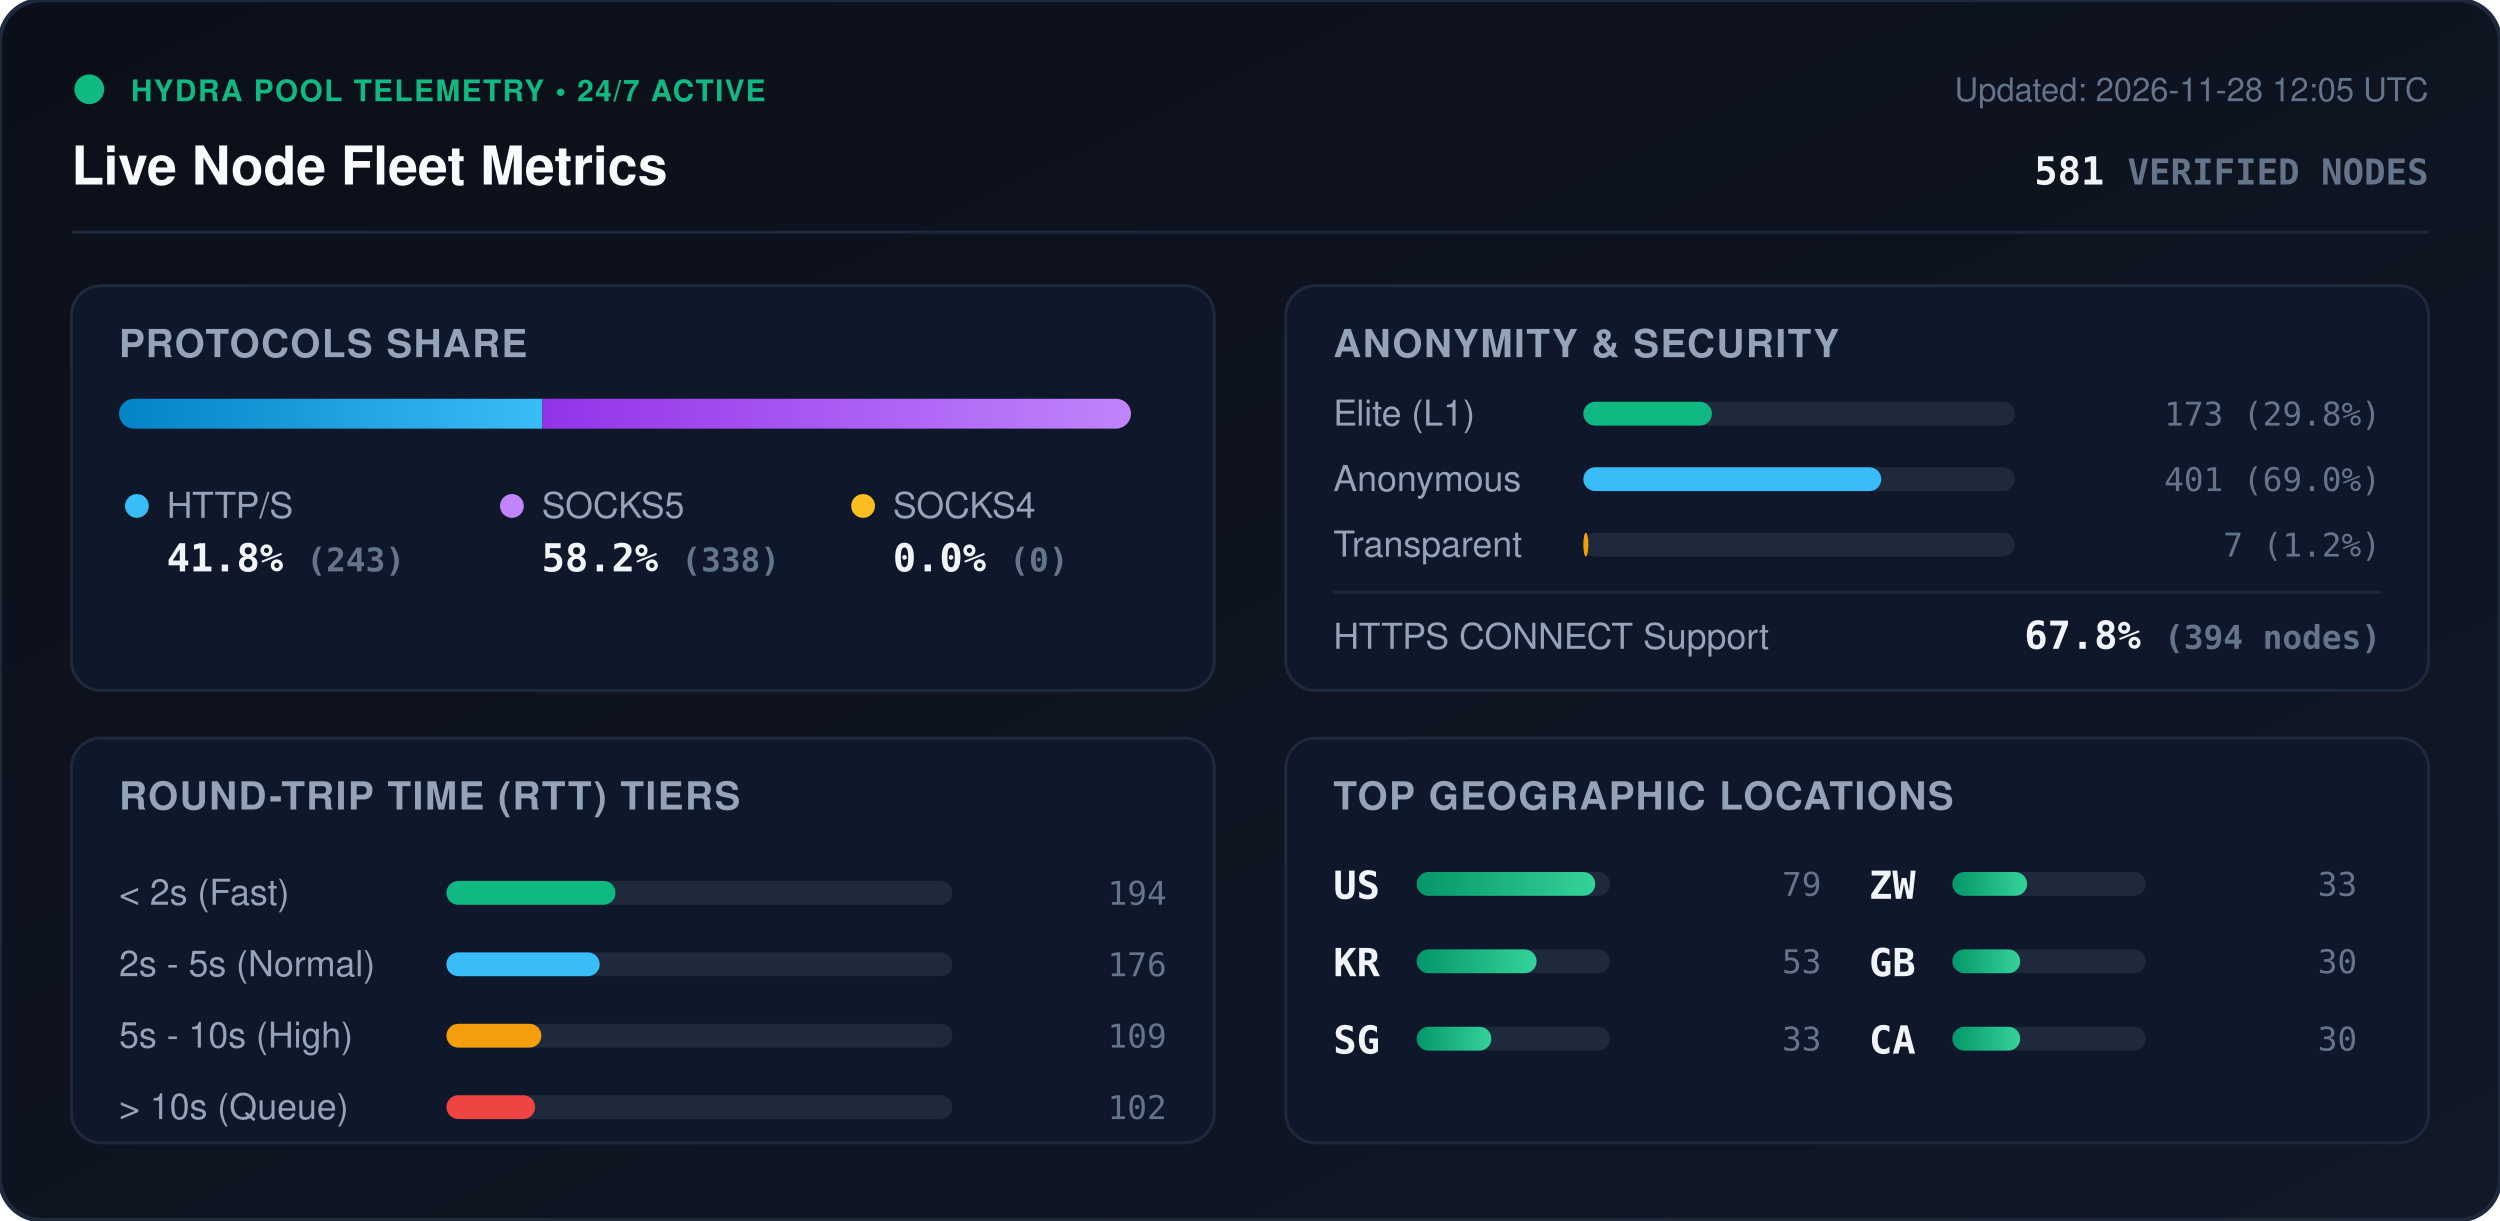
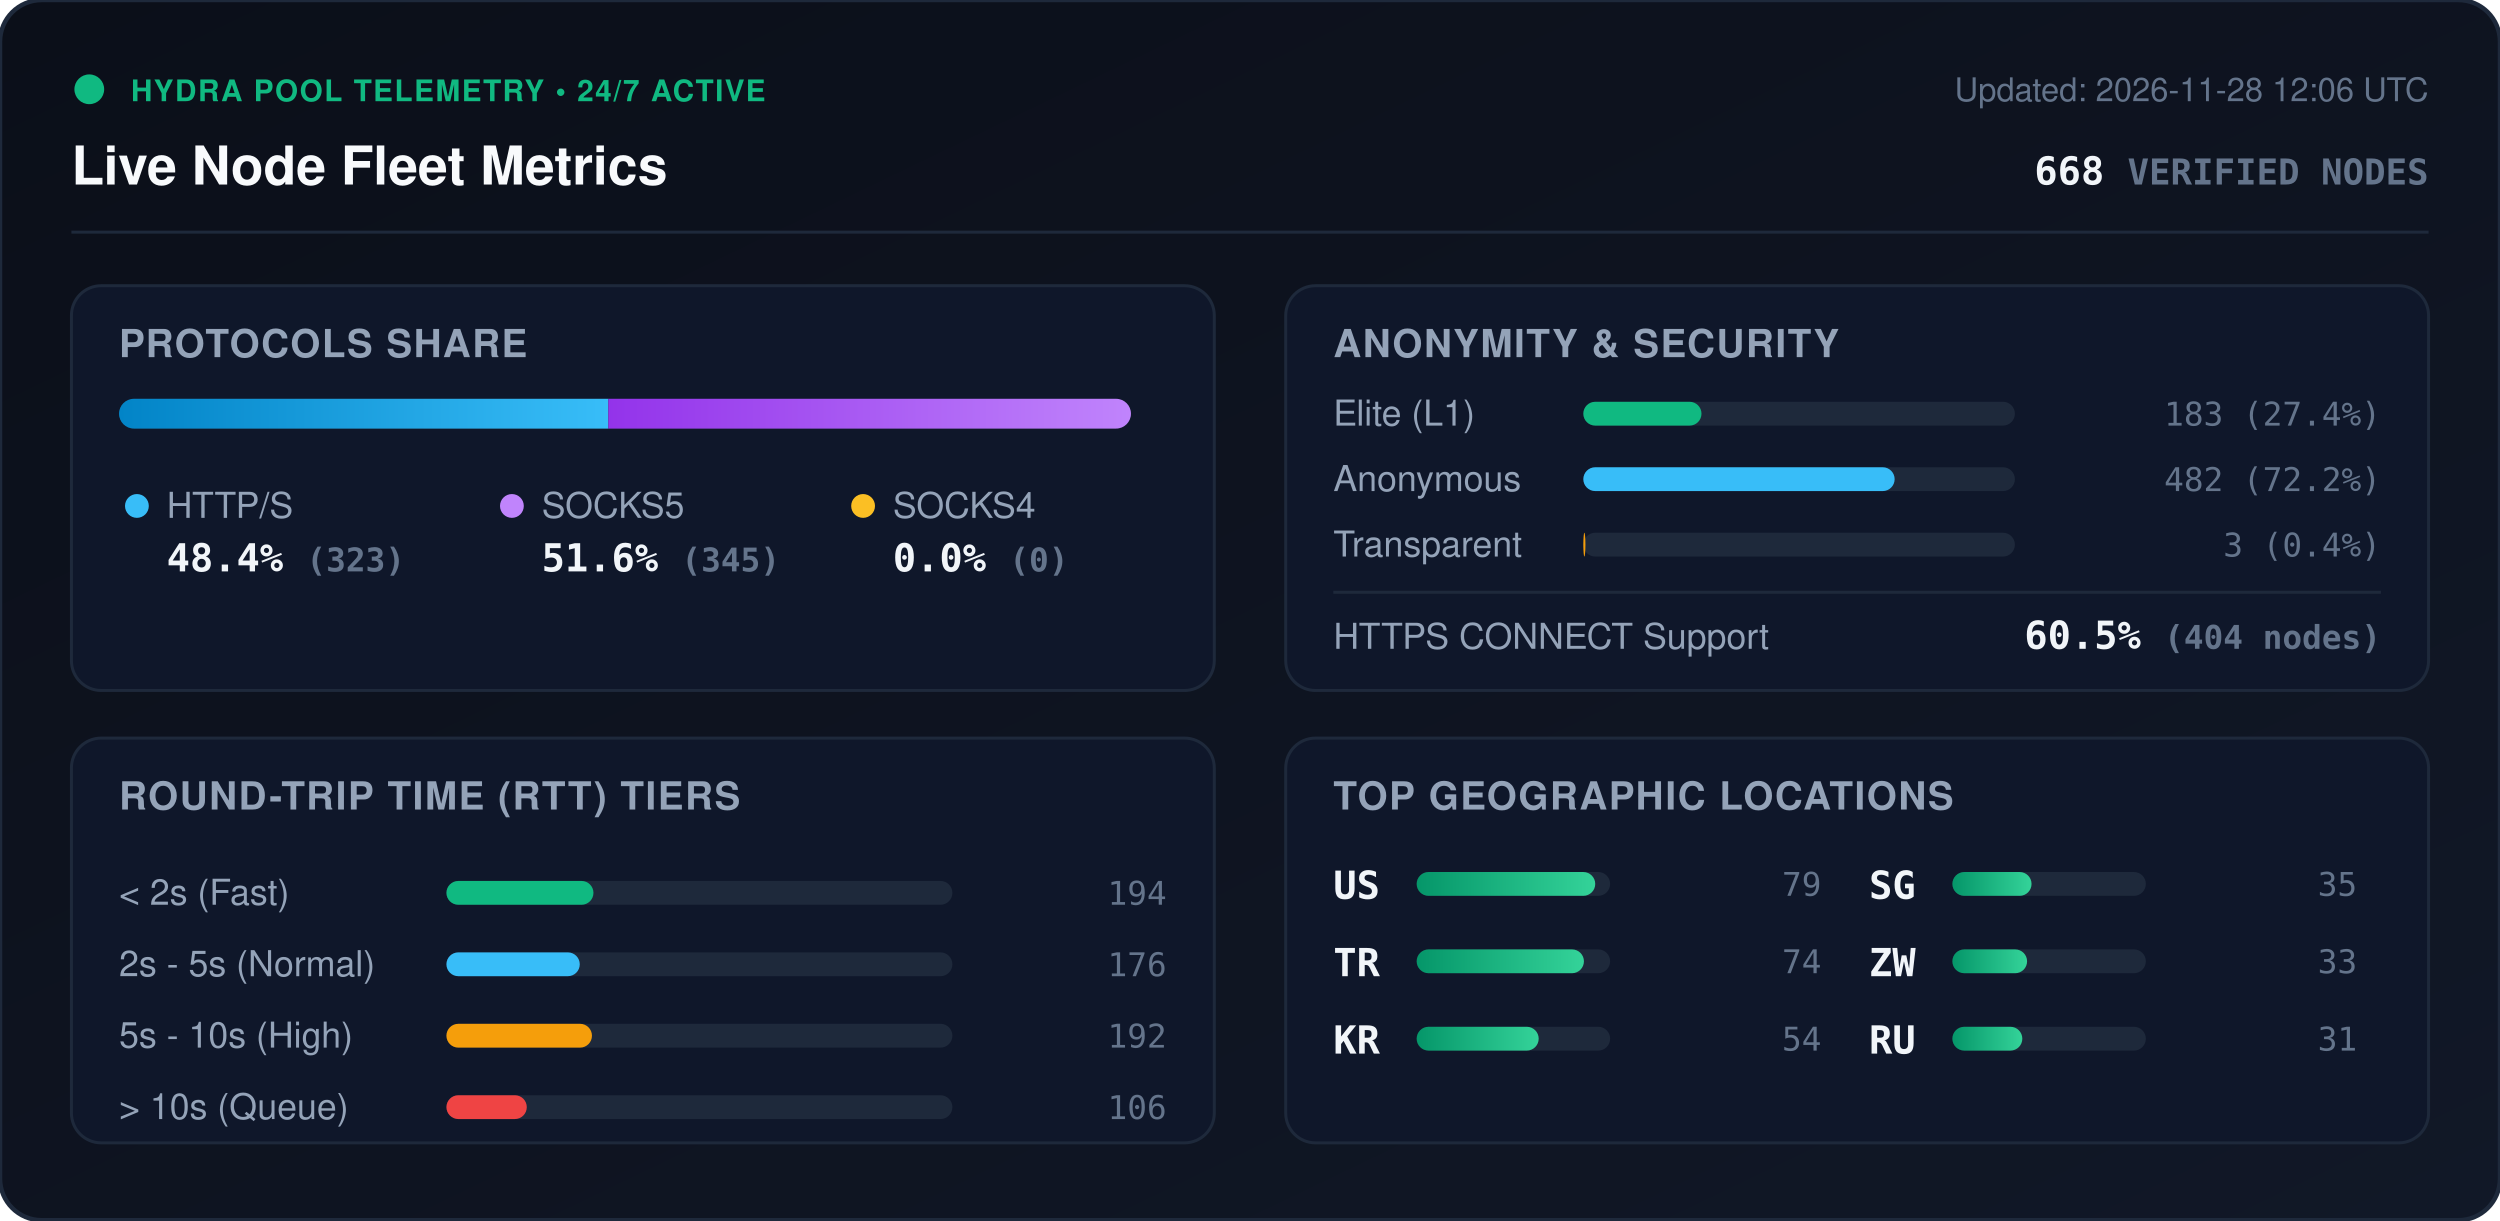
<svg xmlns="http://www.w3.org/2000/svg" viewBox="0 0 840 410" width="840" height="410" style="max-width: 100%; height: auto;">
  <defs>
    <linearGradient id="bg" x1="0%" y1="0%" x2="100%" y2="100%">
      <stop offset="0%" stop-color="#0b0f19" />
      <stop offset="100%" stop-color="#111827" />
    </linearGradient>
    <linearGradient id="bar-http" x1="0%" y1="0%" x2="100%" y2="0%">
      <stop offset="0%" stop-color="#0284c7" />
      <stop offset="100%" stop-color="#38bdf8" />
    </linearGradient>
    <linearGradient id="bar-socks5" x1="0%" y1="0%" x2="100%" y2="0%">
      <stop offset="0%" stop-color="#9333ea" />
      <stop offset="100%" stop-color="#c084fc" />
    </linearGradient>
    <linearGradient id="bar-socks4" x1="0%" y1="0%" x2="100%" y2="0%">
      <stop offset="0%" stop-color="#d97706" />
      <stop offset="100%" stop-color="#fbbf24" />
    </linearGradient>
    <linearGradient id="bar-green" x1="0%" y1="0%" x2="100%" y2="0%">
      <stop offset="0%" stop-color="#059669" />
      <stop offset="100%" stop-color="#34d399" />
    </linearGradient>
    <clipPath id="prog-track-clip">
      <rect width="340.0" height="10" rx="5" />
    </clipPath>
    <style>
      .title { font: 700 18px -apple-system, BlinkMacSystemFont, 'Segoe UI', Helvetica, Arial, sans-serif; fill: #f8fafc; }
      .sub { font: 500 11px -apple-system, BlinkMacSystemFont, 'Segoe UI', Helvetica, Arial, sans-serif; fill: #64748b; }
      .section-hdr { font: 600 13px -apple-system, BlinkMacSystemFont, 'Segoe UI', Helvetica, Arial, sans-serif; fill: #94a3b8; letter-spacing: 0.5px; }
      .metric-val { font: 700 13px -apple-system, BlinkMacSystemFont, 'Segoe UI', Helvetica, Arial, sans-serif; fill: #f1f5f9; }
      .metric-lbl { font: 500 12px -apple-system, BlinkMacSystemFont, 'Segoe UI', Helvetica, Arial, sans-serif; fill: #94a3b8; }
      .badge-txt { font: 700 10px -apple-system, BlinkMacSystemFont, 'Segoe UI', Helvetica, Arial, sans-serif; fill: #10b981; letter-spacing: 0.5px; }
      .mono { font-family: ui-monospace, SFMono-Regular, Menlo, Monaco, Consolas, monospace; }
      .pulse { animation: beacon 2s infinite ease-in-out; }
      @keyframes beacon { 0%, 100% { opacity: 1; } 50% { opacity: 0.35; } }
    </style>
  </defs>
  <rect width="840" height="410" rx="14" fill="url(#bg)" stroke="#1e293b" stroke-width="1.5" />
  <g transform="translate(24, 24)">
    <circle cx="6" cy="6" r="5" fill="#10b981" class="pulse" />
    <text x="20" y="10" class="badge-txt">HYDRA POOL TELEMETRY • 24/7 ACTIVE</text>
    <text x="0" y="38" class="title">Live Node Fleet Metrics</text>
-     <text x="792" y="10" text-anchor="end" class="sub">Updated: 2026-11-28 12:05 UTC</text>
-     <text x="792" y="38" text-anchor="end" class="metric-val mono" fill="#38bdf8">581 <tspan font-size="12" fill="#64748b">VERIFIED NODES</tspan>
+     <text x="792" y="10" text-anchor="end" class="sub">Updated: 2026-11-28 12:06 UTC</text>
+     <text x="792" y="38" text-anchor="end" class="metric-val mono" fill="#38bdf8">668 <tspan font-size="12" fill="#64748b">VERIFIED NODES</tspan>
    </text>
  </g>
  <line x1="24" y1="78" x2="816" y2="78" stroke="#1e293b" stroke-width="1" />
  <g transform="translate(24, 96)">
    <rect width="384" height="136" rx="10" fill="#0f172a" stroke="#1e293b" />
    <text x="16" y="24" class="section-hdr">PROTOCOLS SHARE</text>
    <g transform="translate(16, 38)">
      <rect width="340.0" height="10" rx="5" fill="#1e293b" />
      <g clip-path="url(#prog-track-clip)">
-         <rect x="0" width="142.2" height="10" fill="url(#bar-http)" />
-         <rect x="142.2" width="197.8" height="10" fill="url(#bar-socks5)" />
+         <rect x="0" width="164.4" height="10" fill="url(#bar-http)" />
+         <rect x="164.4" width="175.6" height="10" fill="url(#bar-socks5)" />
        <rect x="340.0" width="0.0" height="10" fill="url(#bar-socks4)" />
      </g>
    </g>
    <g transform="translate(16, 68)">
      <circle cx="6" cy="6" r="4" fill="#38bdf8" />
      <text x="16" y="10" class="metric-lbl">HTTP/S</text>
-       <text x="16" y="28" class="metric-val mono">41.8% <tspan font-size="11" fill="#64748b">(243)</tspan>
+       <text x="16" y="28" class="metric-val mono">48.4% <tspan font-size="11" fill="#64748b">(323)</tspan>
      </text>
      <circle cx="132" cy="6" r="4" fill="#c084fc" />
      <text x="142" y="10" class="metric-lbl">SOCKS5</text>
-       <text x="142" y="28" class="metric-val mono">58.2% <tspan font-size="11" fill="#64748b">(338)</tspan>
+       <text x="142" y="28" class="metric-val mono">51.6% <tspan font-size="11" fill="#64748b">(345)</tspan>
      </text>
      <circle cx="250" cy="6" r="4" fill="#fbbf24" />
      <text x="260" y="10" class="metric-lbl">SOCKS4</text>
      <text x="260" y="28" class="metric-val mono">0.0% <tspan font-size="11" fill="#64748b">(0)</tspan>
      </text>
    </g>
  </g>
  <g transform="translate(432, 96)">
    <rect width="384" height="136" rx="10" fill="#0f172a" stroke="#1e293b" />
    <text x="16" y="24" class="section-hdr">ANONYMITY &amp; SECURITY</text>
    <text x="16" y="47" class="metric-lbl">Elite (L1)</text>
    <rect x="100" y="39" width="145.0" height="8" rx="4" fill="#1e293b" />
-     <rect x="100" y="39" width="43.2" height="8" rx="4" fill="#10b981" />
-     <text x="368" y="47" text-anchor="end" class="mono sub" fill="#e2e8f0">173 (29.8%)</text>
+     <rect x="100" y="39" width="39.7" height="8" rx="4" fill="#10b981" />
+     <text x="368" y="47" text-anchor="end" class="mono sub" fill="#e2e8f0">183 (27.4%)</text>
    <text x="16" y="69" class="metric-lbl">Anonymous</text>
    <rect x="100" y="61" width="145.0" height="8" rx="4" fill="#1e293b" />
-     <rect x="100" y="61" width="100.1" height="8" rx="4" fill="#38bdf8" />
-     <text x="368" y="69" text-anchor="end" class="mono sub" fill="#e2e8f0">401 (69.0%)</text>
+     <rect x="100" y="61" width="104.6" height="8" rx="4" fill="#38bdf8" />
+     <text x="368" y="69" text-anchor="end" class="mono sub" fill="#e2e8f0">482 (72.2%)</text>
    <text x="16" y="91" class="metric-lbl">Transparent</text>
    <rect x="100" y="83" width="145.0" height="8" rx="4" fill="#1e293b" />
-     <rect x="100" y="83" width="1.7" height="8" rx="4" fill="#f59e0b" />
-     <text x="368" y="91" text-anchor="end" class="mono sub" fill="#e2e8f0">7 (1.2%)</text>
+     <rect x="100" y="83" width="0.7" height="8" rx="4" fill="#f59e0b" />
+     <text x="368" y="91" text-anchor="end" class="mono sub" fill="#e2e8f0">3 (0.4%)</text>
    <line x1="16" y1="103" x2="368" y2="103" stroke="#1e293b" stroke-width="1" />
    <text x="16" y="122" class="metric-lbl">HTTPS CONNECT Support</text>
-     <text x="368" y="122" text-anchor="end" class="metric-val mono" fill="#34d399">67.8% <tspan font-size="11" fill="#64748b">(394 nodes)</tspan>
+     <text x="368" y="122" text-anchor="end" class="metric-val mono" fill="#34d399">60.5% <tspan font-size="11" fill="#64748b">(404 nodes)</tspan>
    </text>
  </g>
  <g transform="translate(24, 248)">
    <rect width="384" height="136" rx="10" fill="#0f172a" stroke="#1e293b" />
    <text x="16" y="24" class="section-hdr">ROUND-TRIP TIME (RTT) TIERS</text>
    <g transform="translate(16, 42)">
      <text x="0" y="14" class="metric-lbl">&lt; 2s (Fast)</text>
      <rect x="110" y="6" width="170" height="8" rx="4" fill="#1e293b" />
-       <rect x="110" y="6" width="56.8" height="8" rx="4" fill="#10b981" />
+       <rect x="110" y="6" width="49.4" height="8" rx="4" fill="#10b981" />
      <text x="352" y="14" text-anchor="end" class="mono sub">194</text>
      <text x="0" y="38" class="metric-lbl">2s - 5s (Normal)</text>
      <rect x="110" y="30" width="170" height="8" rx="4" fill="#1e293b" />
-       <rect x="110" y="30" width="51.5" height="8" rx="4" fill="#38bdf8" />
+       <rect x="110" y="30" width="44.8" height="8" rx="4" fill="#38bdf8" />
      <text x="352" y="38" text-anchor="end" class="mono sub">176</text>
      <text x="0" y="62" class="metric-lbl">5s - 10s (High)</text>
      <rect x="110" y="54" width="170" height="8" rx="4" fill="#1e293b" />
-       <rect x="110" y="54" width="31.9" height="8" rx="4" fill="#f59e0b" />
-       <text x="352" y="62" text-anchor="end" class="mono sub">109</text>
+       <rect x="110" y="54" width="48.9" height="8" rx="4" fill="#f59e0b" />
+       <text x="352" y="62" text-anchor="end" class="mono sub">192</text>
      <text x="0" y="86" class="metric-lbl">&gt; 10s (Queue)</text>
      <rect x="110" y="78" width="170" height="8" rx="4" fill="#1e293b" />
-       <rect x="110" y="78" width="29.8" height="8" rx="4" fill="#ef4444" />
-       <text x="352" y="86" text-anchor="end" class="mono sub">102</text>
+       <rect x="110" y="78" width="27.0" height="8" rx="4" fill="#ef4444" />
+       <text x="352" y="86" text-anchor="end" class="mono sub">106</text>
    </g>
  </g>
  <g transform="translate(432, 248)">
    <rect width="384" height="136" rx="10" fill="#0f172a" stroke="#1e293b" />
    <text x="16" y="24" class="section-hdr">TOP GEOGRAPHIC LOCATIONS</text>
    <g transform="translate(16, 42)">
      <g transform="translate(0, 0)">
        <text x="0" y="12" class="mono metric-val" font-size="12">US</text>
        <rect x="28" y="3" width="65" height="8" rx="4" fill="#1e293b" />
        <rect x="28" y="3" width="60.0" height="8" rx="4" fill="url(#bar-green)" />
        <text x="164" y="11" text-anchor="end" class="mono sub">79</text>
      </g>
      <g transform="translate(0, 26)">
+         <text x="0" y="12" class="mono metric-val" font-size="12">TR</text>
+         <rect x="28" y="3" width="65" height="8" rx="4" fill="#1e293b" />
+         <rect x="28" y="3" width="56.2" height="8" rx="4" fill="url(#bar-green)" />
+         <text x="164" y="11" text-anchor="end" class="mono sub">74</text>
+       </g>
+       <g transform="translate(0, 52)">
        <text x="0" y="12" class="mono metric-val" font-size="12">KR</text>
        <rect x="28" y="3" width="65" height="8" rx="4" fill="#1e293b" />
-         <rect x="28" y="3" width="40.3" height="8" rx="4" fill="url(#bar-green)" />
-         <text x="164" y="11" text-anchor="end" class="mono sub">53</text>
+         <rect x="28" y="3" width="41.0" height="8" rx="4" fill="url(#bar-green)" />
+         <text x="164" y="11" text-anchor="end" class="mono sub">54</text>
      </g>
-       <g transform="translate(0, 52)">
+       <g transform="translate(180, 0)">
        <text x="0" y="12" class="mono metric-val" font-size="12">SG</text>
        <rect x="28" y="3" width="65" height="8" rx="4" fill="#1e293b" />
-         <rect x="28" y="3" width="25.1" height="8" rx="4" fill="url(#bar-green)" />
-         <text x="164" y="11" text-anchor="end" class="mono sub">33</text>
+         <rect x="28" y="3" width="26.6" height="8" rx="4" fill="url(#bar-green)" />
+         <text x="164" y="11" text-anchor="end" class="mono sub">35</text>
      </g>
-       <g transform="translate(180, 0)">
+       <g transform="translate(180, 26)">
        <text x="0" y="12" class="mono metric-val" font-size="12">ZW</text>
        <rect x="28" y="3" width="65" height="8" rx="4" fill="#1e293b" />
        <rect x="28" y="3" width="25.1" height="8" rx="4" fill="url(#bar-green)" />
        <text x="164" y="11" text-anchor="end" class="mono sub">33</text>
      </g>
-       <g transform="translate(180, 26)">
-         <text x="0" y="12" class="mono metric-val" font-size="12">GB</text>
+       <g transform="translate(180, 52)">
+         <text x="0" y="12" class="mono metric-val" font-size="12">RU</text>
        <rect x="28" y="3" width="65" height="8" rx="4" fill="#1e293b" />
-         <rect x="28" y="3" width="22.8" height="8" rx="4" fill="url(#bar-green)" />
-         <text x="164" y="11" text-anchor="end" class="mono sub">30</text>
-       </g>
-       <g transform="translate(180, 52)">
-         <text x="0" y="12" class="mono metric-val" font-size="12">CA</text>
-         <rect x="28" y="3" width="65" height="8" rx="4" fill="#1e293b" />
-         <rect x="28" y="3" width="22.8" height="8" rx="4" fill="url(#bar-green)" />
-         <text x="164" y="11" text-anchor="end" class="mono sub">30</text>
+         <rect x="28" y="3" width="23.5" height="8" rx="4" fill="url(#bar-green)" />
+         <text x="164" y="11" text-anchor="end" class="mono sub">31</text>
      </g>
    </g>
  </g>
</svg>
